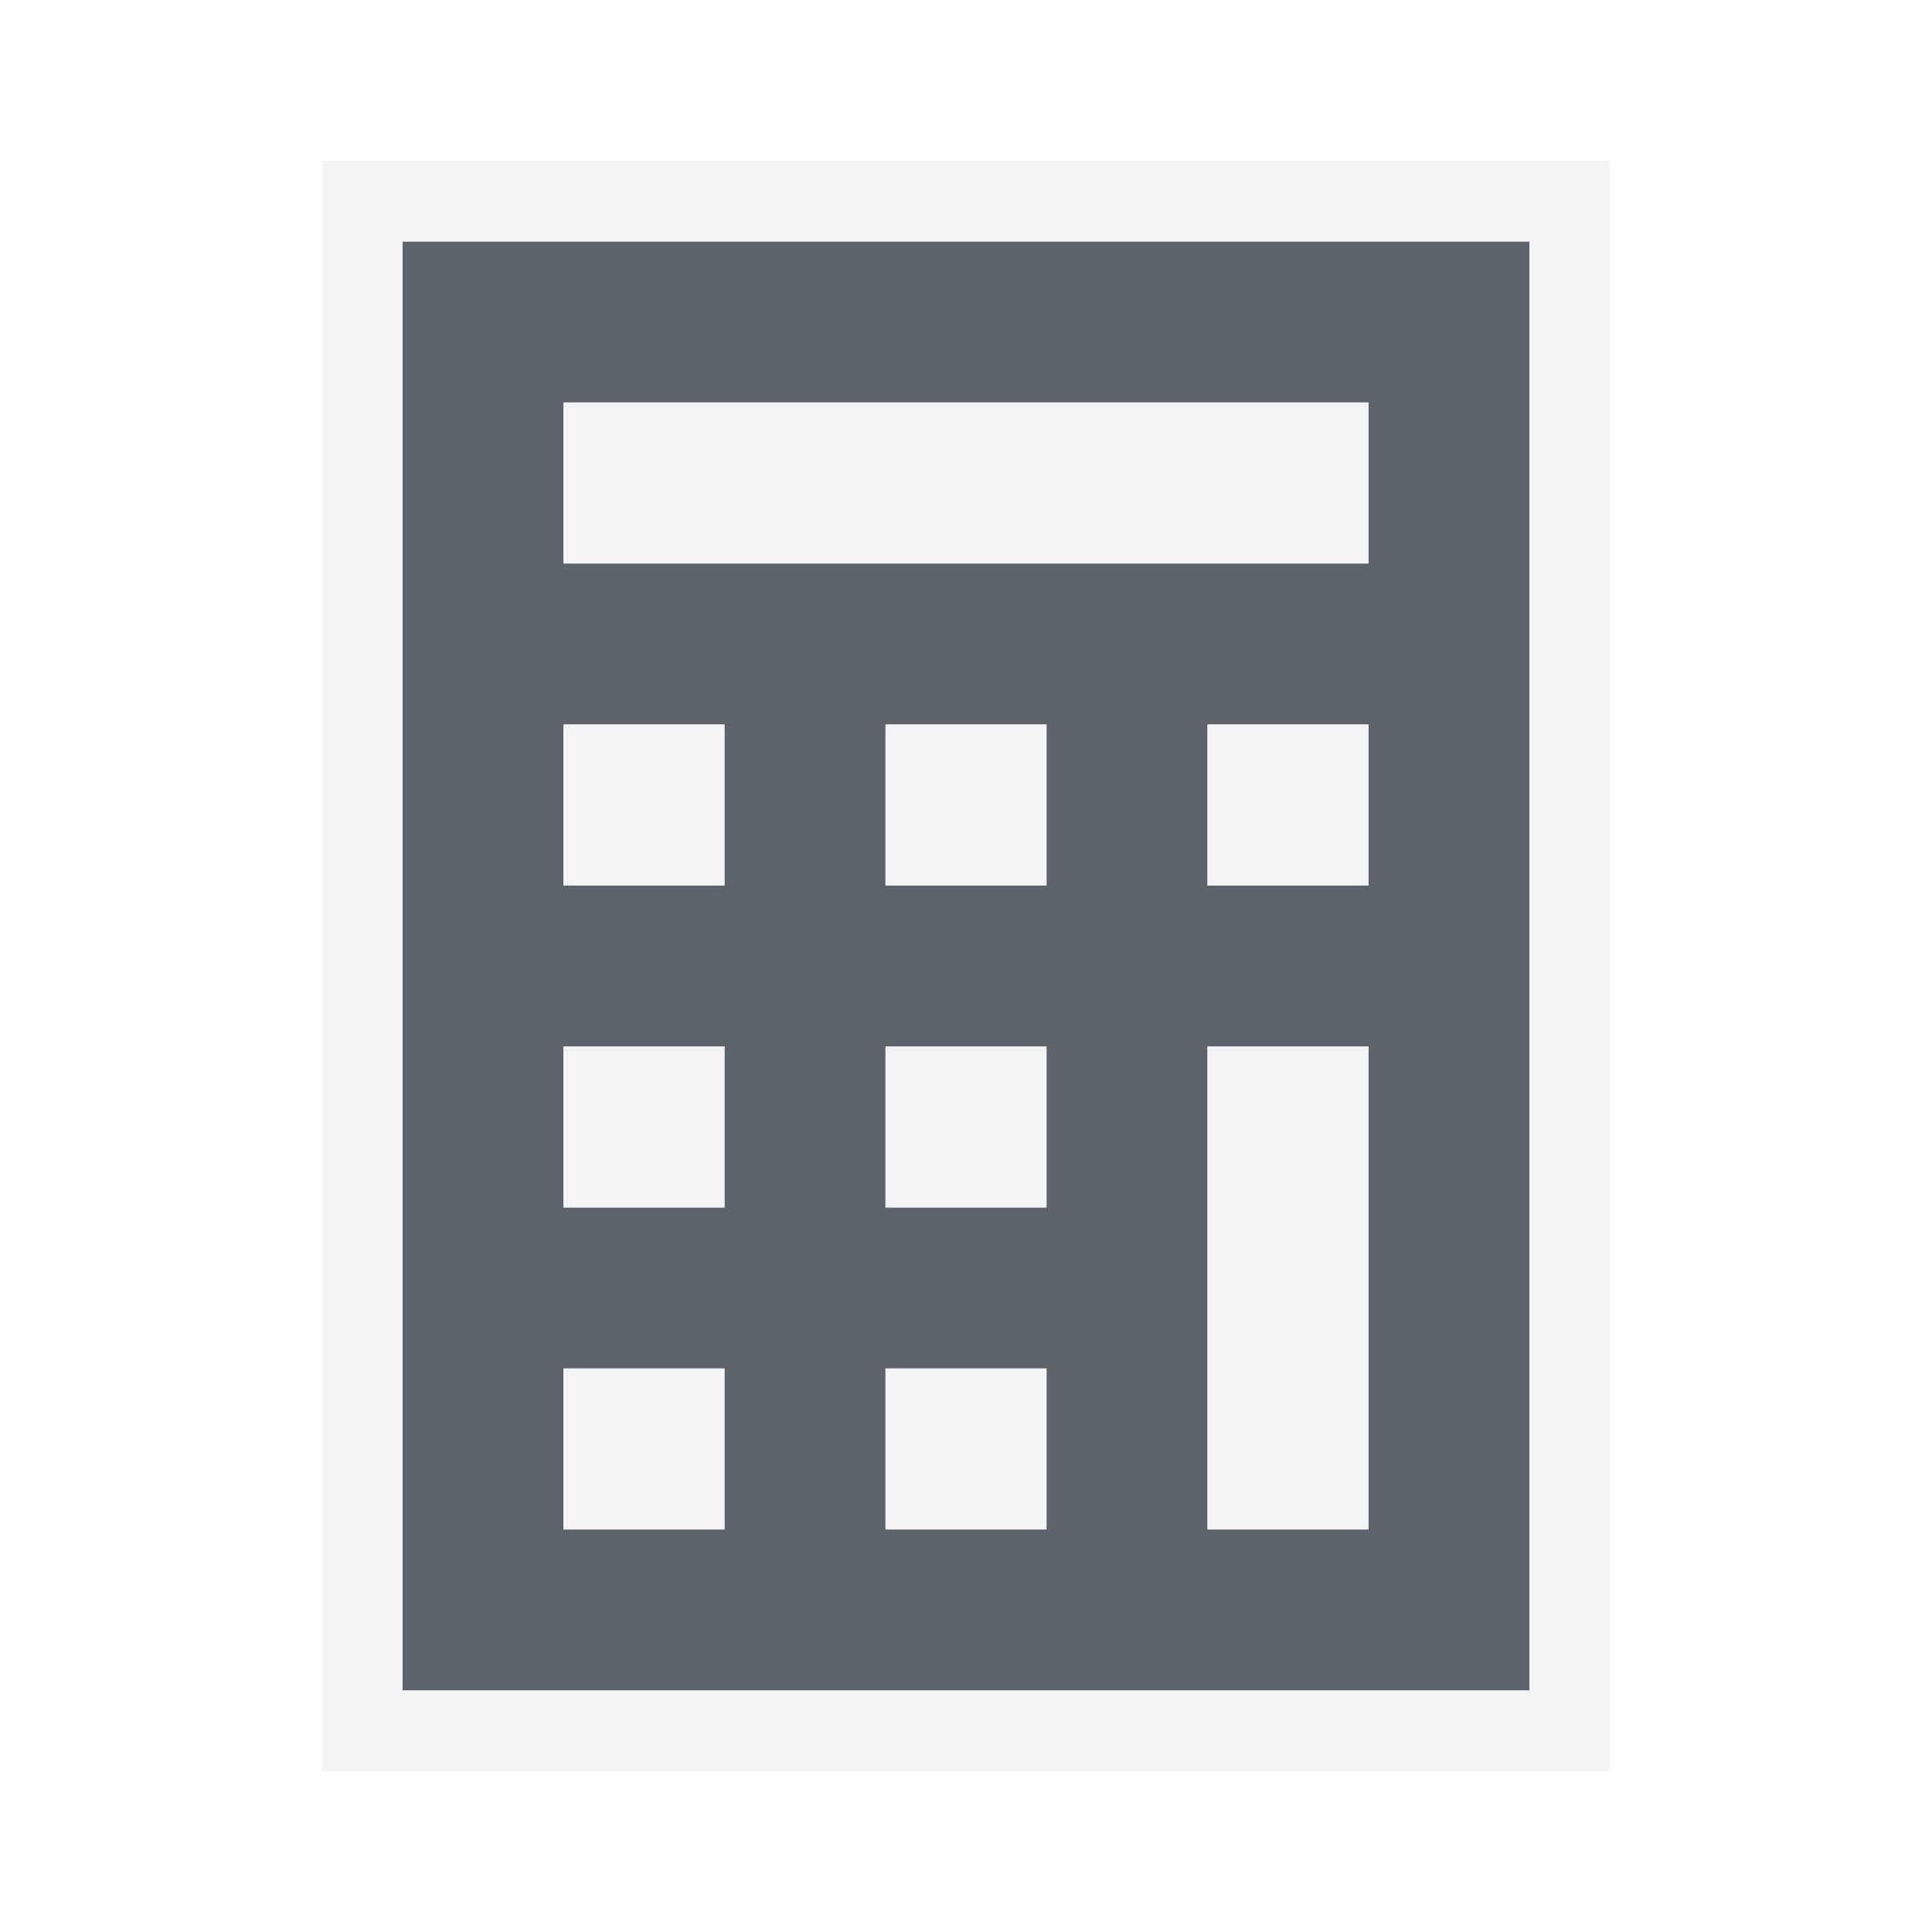
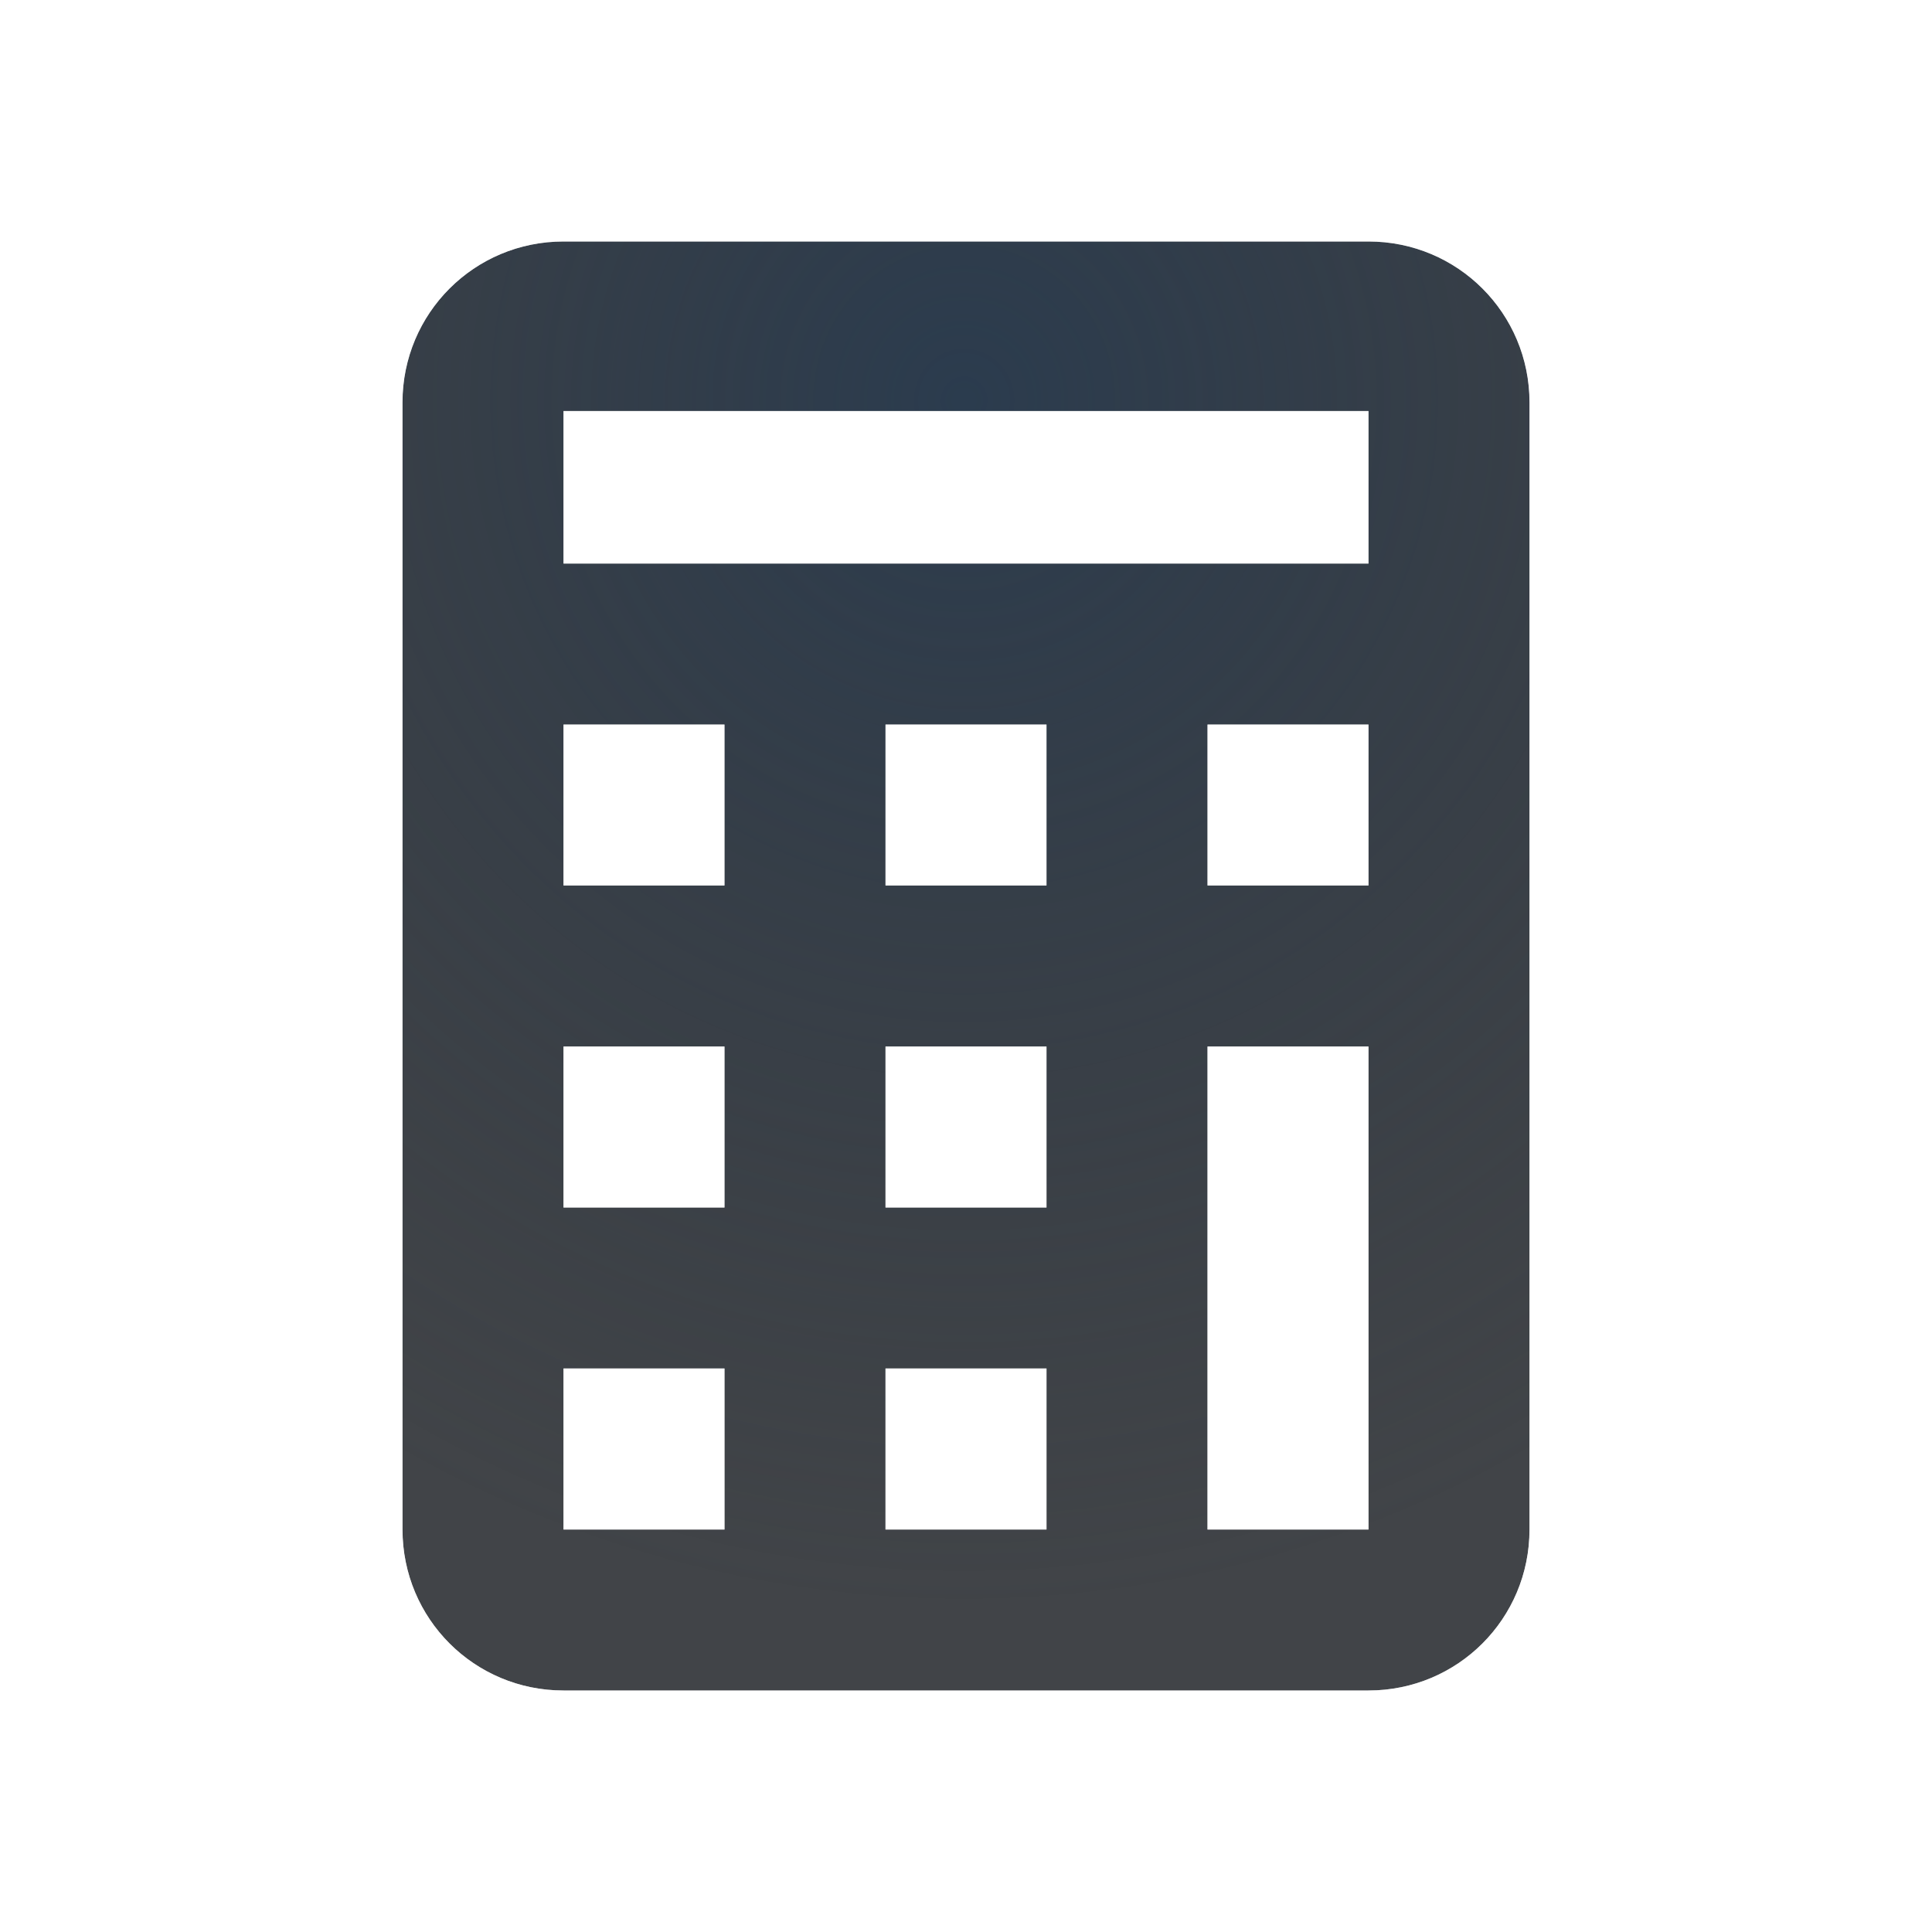
- <svg xmlns="http://www.w3.org/2000/svg" width="24" height="24" id="svg27665" version="1.1">
-   <defs id="defs27667" />
-   <g id="layer1" transform="translate(1683.708,-518.6863)">
-     <g id="scalable" transform="matrix(0.7789378,0,0,0.7789378,-777.4212,1929.538)" />
-     <path id="path3005" d="m -1678.708,521.686 0,18 14,0 0,-18 -14,0 z m 2,2 10,0 0,2 -10,0 0,-2 z m 0,4 2,0 0,2 -2,0 0,-2 z m 4,0 2,0 0,2 -2,0 0,-2 z m 4,0 2,0 0,2 -2,0 0,-2 z m -8,4 2,0 0,2 -2,0 0,-2 z m 4,0 2,0 0,2 -2,0 0,-2 z m 4,0 2,0 0,2 0,4 -2,0 0,-4 0,-2 z m -8,4 2,0 0,2 -2,0 0,-2 z m 4,0 2,0 0,2 -2,0 0,-2 z" style="fill:#27303a;fill-opacity:0.753;fill-rule:nonzero;stroke:none" />
-     <path style="font-size:medium;font-style:normal;font-variant:normal;font-weight:normal;font-stretch:normal;text-indent:0;text-align:start;text-decoration:none;line-height:normal;letter-spacing:normal;word-spacing:normal;text-transform:none;direction:ltr;block-progression:tb;writing-mode:lr-tb;text-anchor:start;baseline-shift:baseline;color:#000000;fill:#f1f3f5;fill-opacity:0.903;fill-rule:nonzero;stroke:none;stroke-width:2;marker:none;visibility:visible;display:inline;overflow:visible;enable-background:accumulate;font-family:Sans;-inkscape-font-specification:Sans" d="m -1679.708,520.686 0,1 0,18 0,1 1,0 14,0 1,0 0,-1 0,-18 0,-1 -1,0 -14,0 -1,0 z m 1,1 14,0 0,18 -14,0 0,-18 z m 2,2 0,2 10,0 0,-2 -10,0 z m 0,4 0,2 2,0 0,-2 -2,0 z m 4,0 0,2 2,0 0,-2 -2,0 z m 4,0 0,2 2,0 0,-2 -2,0 z m -8,4 0,2 2,0 0,-2 -2,0 z m 4,0 0,2 2,0 0,-2 -2,0 z m 4,0 0,2 0,4 2,0 0,-4 0,-2 -2,0 z m -8,4 0,2 2,0 0,-2 -2,0 z m 4,0 0,2 2,0 0,-2 -2,0 z" id="path3009" />
-   </g>
+ <svg xmlns="http://www.w3.org/2000/svg" width="24" height="24" version="1.1">
+   <defs>
+     <radialGradient id="a" cx="304.89" cy="-100.33" r="7.254" gradientTransform="matrix(0,2.0678,-2.0012,0,-188.8,-625.47)" gradientUnits="userSpaceOnUse">
+       <stop stop-color="#213851" stop-opacity=".906" offset="0" />
+       <stop stop-color="#27303a" stop-opacity="0" offset="1" />
+     </radialGradient>
+     <radialGradient id="b" cx="7800.1" cy="-3926.4" r="6.5" gradientTransform="matrix(-7.7857e-6,1.8461,-2,-1.5122e-5,-7840.7,-14392)" gradientUnits="userSpaceOnUse">
+       <stop stop-color="#ffffff" stop-opacity=".749" offset="0" />
+       <stop stop-color="#ffffff" stop-opacity=".605" offset="1" />
+     </radialGradient>
+   </defs>
+   <path d="m7 3c-1.108 0-2 0.892-2 2v14c0 1.108 0.892 2 2 2h10c1.108 0 2-0.892 2-2v-14c0-1.108-0.892-2-2-2zm0 2.106h10v1.895h-10zm0 3.894h2v2h-2zm4 0h2v2h-2zm4 0h2v2h-2zm-8 4h2v2h-2zm4 0h2v2h-2zm-4 4h2v2h-2zm4 0h2v2h-2zm4-4h2v6h-2z" fill="#090d11" fill-opacity=".766" style="paint-order:normal" />
+   <path d="m7 3c-1.108 0-2 0.892-2 2v14c0 1.108 0.892 2 2 2h10c1.108 0 2-0.892 2-2v-14c0-1.108-0.892-2-2-2zm0 2.106h10v1.895h-10zm0 3.894h2v2h-2zm4 0h2v2h-2zm4 0h2v2h-2zm-8 4h2v2h-2zm4 0h2v2h-2zm-4 4h2v2h-2zm4 0h2v2h-2zm4-4h2v6h-2z" fill="url(#a)" fill-opacity=".753" style="paint-order:normal" />
+   <path d="m7 2c-1.645 0-3 1.355-3 3v14c0 1.645 1.355 3 3 3h10c1.645 0 3-1.355 3-3v-14c0-1.645-1.355-3-3-3zm0 1h10c1.108 0 2 0.892 2 2v14c0 1.108-0.892 2-2 2h-10c-1.108 0-2-0.892-2-2v-14c0-1.108 0.892-2 2-2zm0 2.106v1.895h10v-1.895zm0 3.894v2h2v-2zm4 0v2h2v-2zm4 0v2h2v-2zm-8 4v2h2v-2zm4 0v2h2v-2zm-4 4v2h2v-2zm4 0v2h2v-2zm4-4v6h2v-6z" color="#000000" color-rendering="auto" dominant-baseline="auto" fill="url(#b)" image-rendering="auto" shape-rendering="auto" solid-color="#000000" style="font-feature-settings:normal;font-variant-alternates:normal;font-variant-caps:normal;font-variant-ligatures:normal;font-variant-numeric:normal;font-variant-position:normal;isolation:auto;mix-blend-mode:normal;paint-order:normal;shape-padding:0;text-decoration-color:#000000;text-decoration-line:none;text-decoration-style:solid;text-indent:0;text-orientation:mixed;text-transform:none;white-space:normal" />
</svg>
